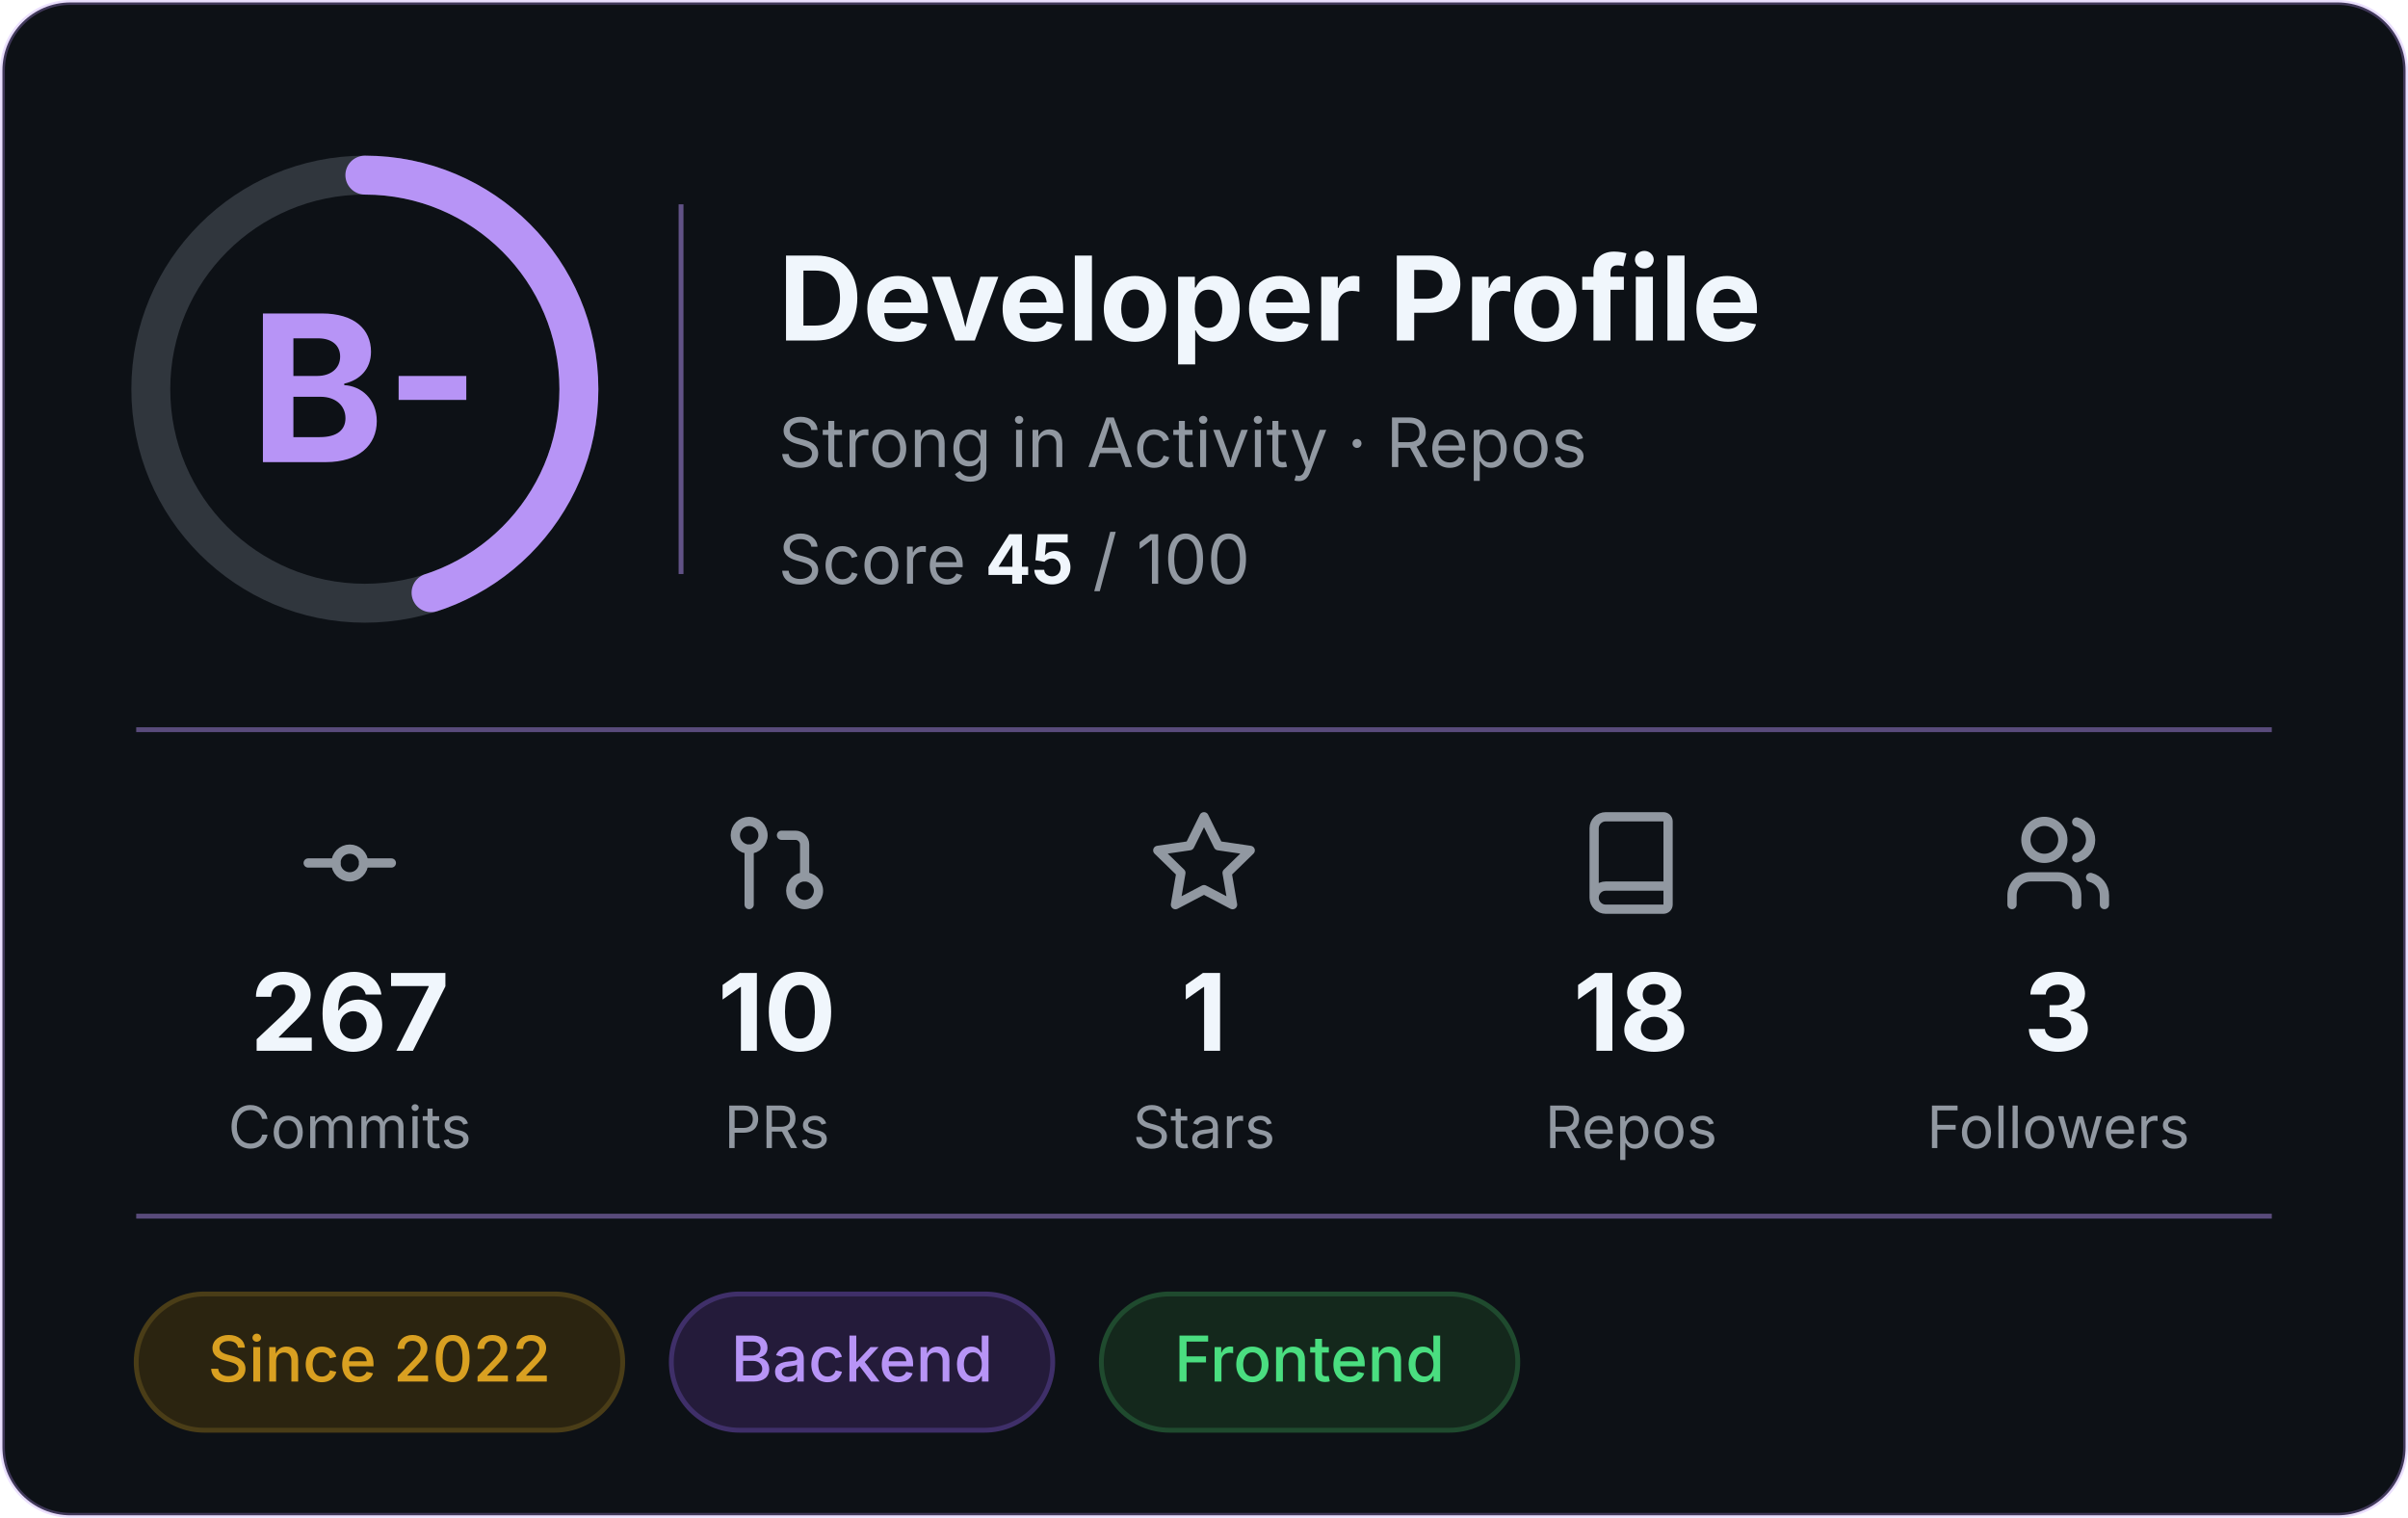
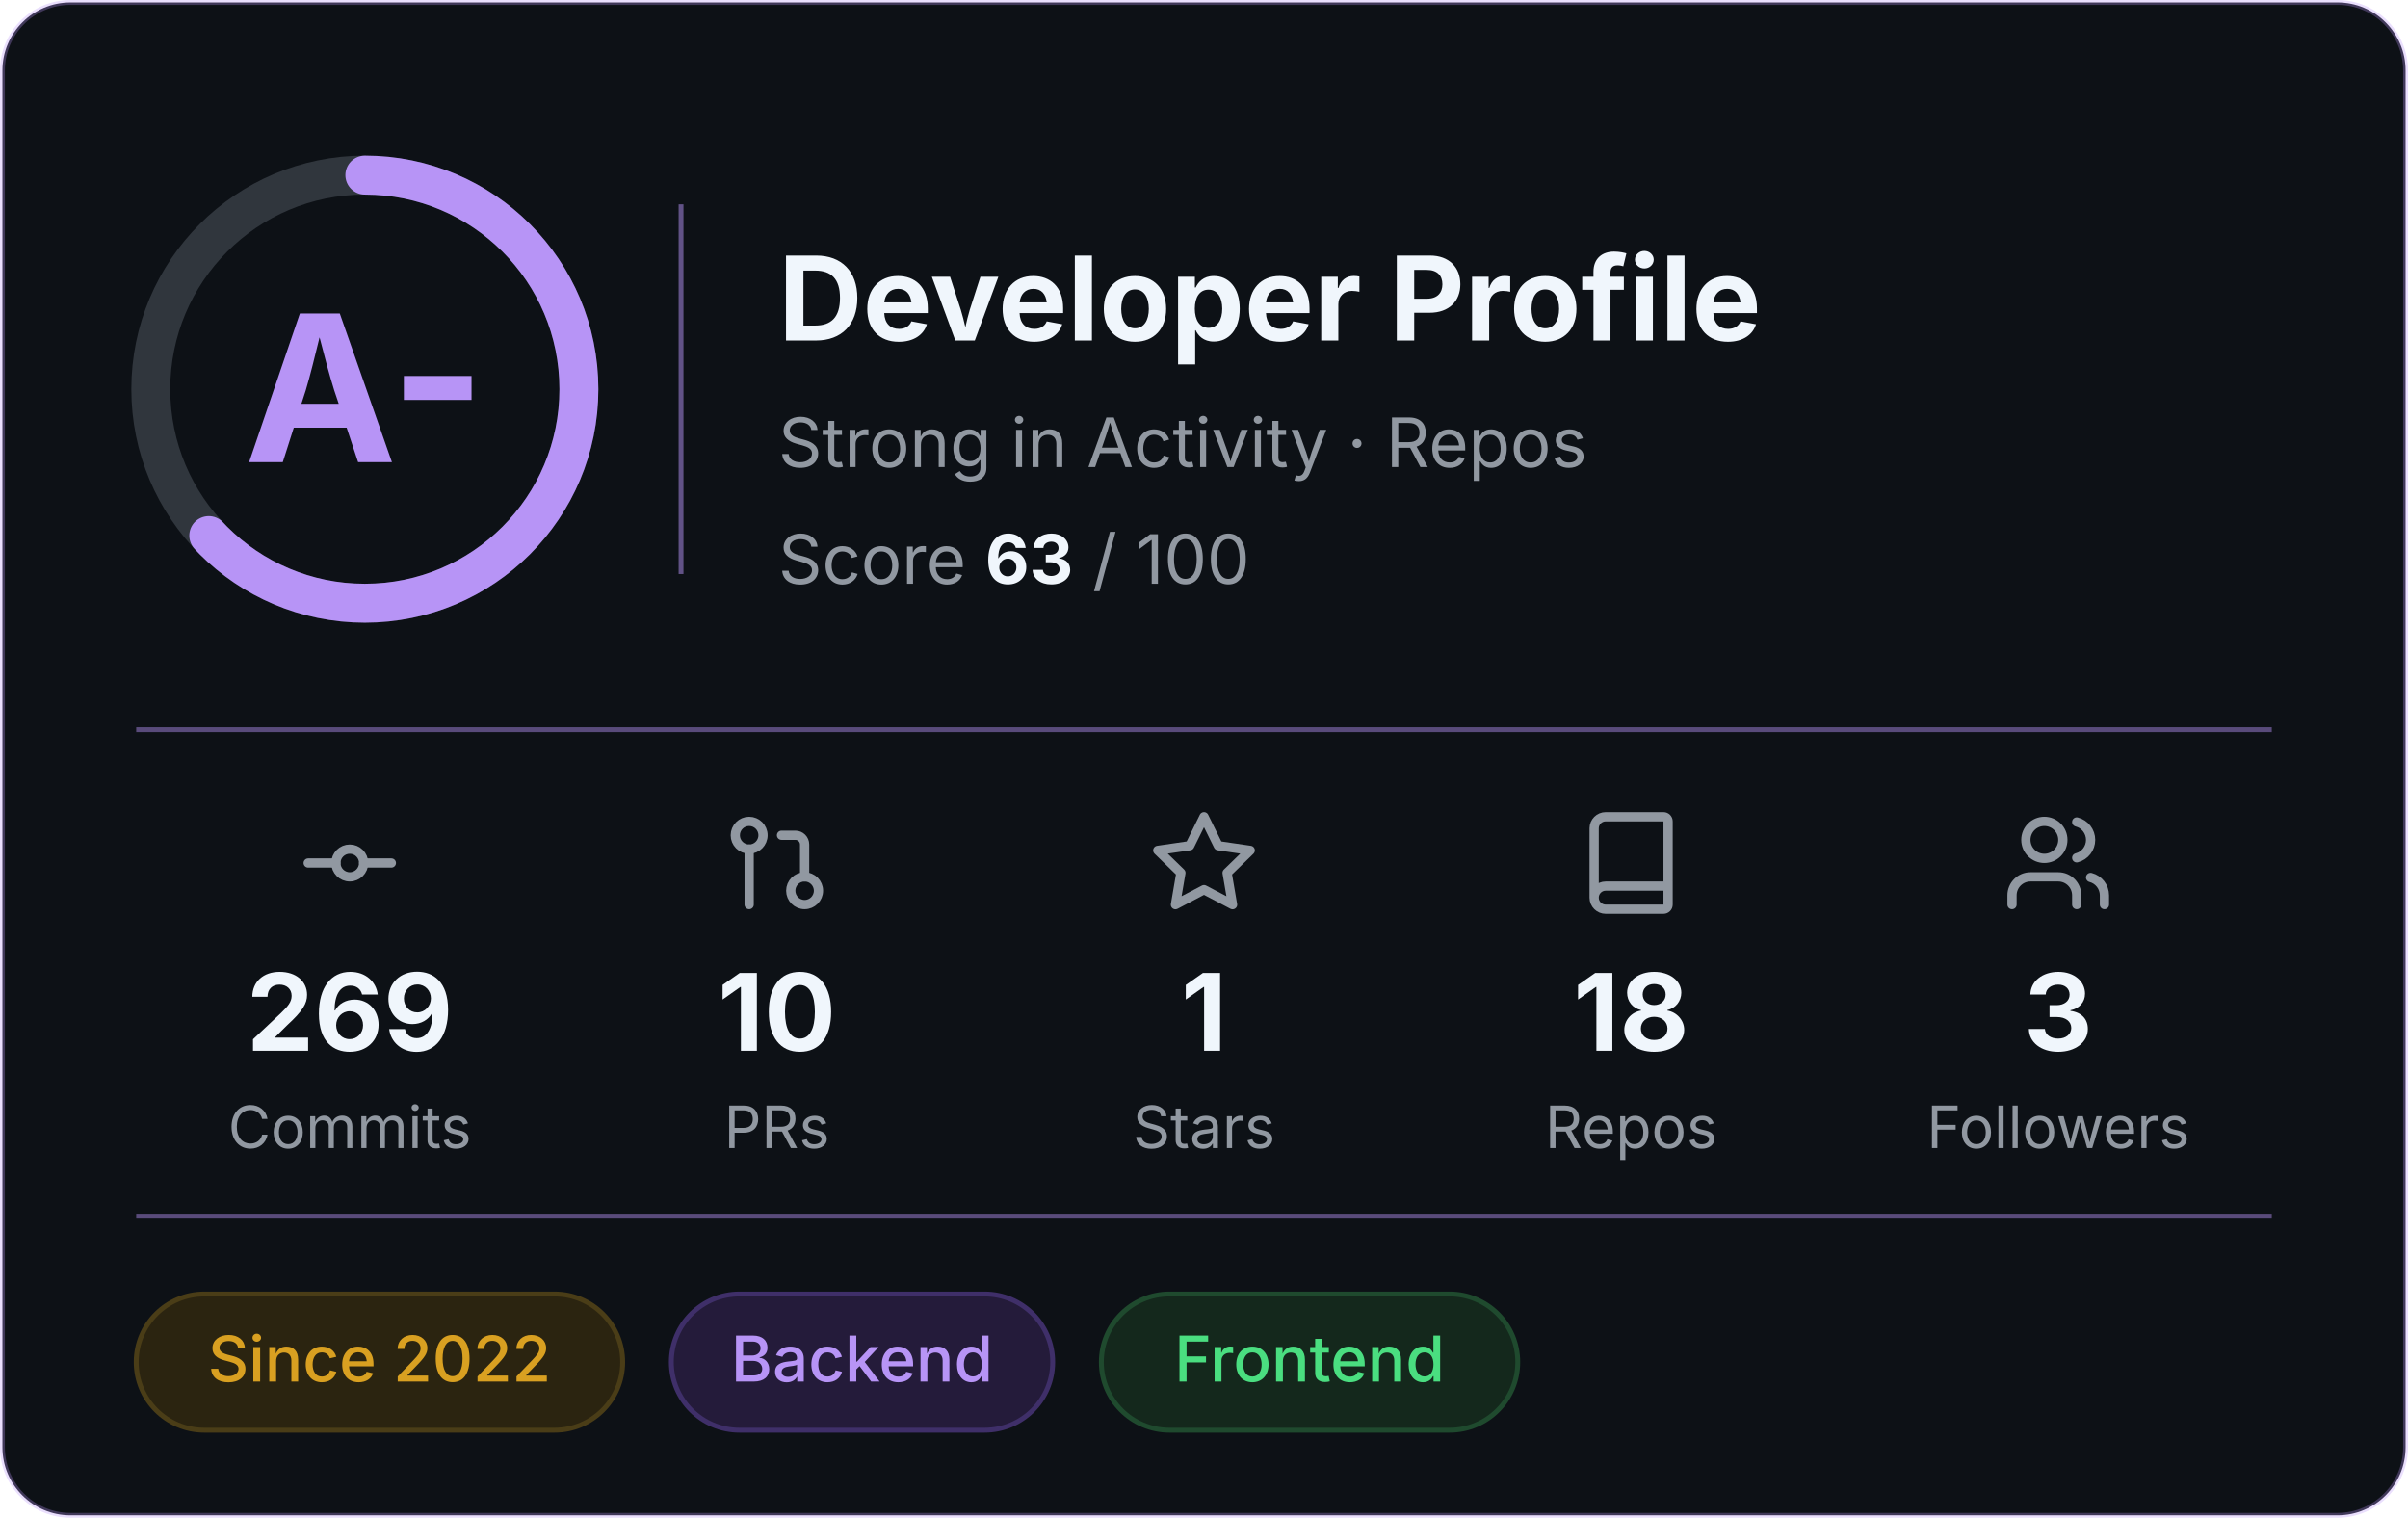
- <svg xmlns="http://www.w3.org/2000/svg" width="495" height="312" viewBox="0 0 495 312" role="img" aria-label="Developer profile: grade B-, score 45 of 100">
+ <svg xmlns="http://www.w3.org/2000/svg" width="495" height="312" viewBox="0 0 495 312" role="img" aria-label="Developer profile: grade A-, score 63 of 100">
  <rect x="0.5" y="0.5" width="494" height="311" rx="14" fill="#0D1116" stroke="#B794F6" stroke-opacity="0.3" />
  <g font-family="Inter, -apple-system, 'Segoe UI', Helvetica, Arial, sans-serif">
    <circle cx="75" cy="80" r="44" fill="none" stroke="#30363D" stroke-width="8" />
-     <circle cx="75" cy="80" r="44" fill="none" stroke="#B794F6" stroke-width="8" stroke-linecap="round" stroke-dasharray="124.4 276.5" transform="rotate(-90 75 80)" />
-     <text x="75" y="95" text-anchor="middle" font-size="42" font-weight="700" fill="#B794F6">B-</text>
+     <circle cx="75" cy="80" r="44" fill="none" stroke="#B794F6" stroke-width="8" stroke-linecap="round" stroke-dasharray="174.2 276.5" transform="rotate(-90 75 80)" />
+     <text x="75" y="95" text-anchor="middle" font-size="42" font-weight="700" fill="#B794F6">A-</text>
    <line x1="140" y1="42" x2="140" y2="118" stroke="#B794F6" stroke-opacity="0.5" />
    <text x="160" y="70" font-size="24" font-weight="700" fill="#F0F6FC">Developer Profile</text>
    <text x="160" y="96" font-size="14" fill="#9198A1">Strong in Activity · Repos</text>
-     <text x="160" y="120" font-size="14" fill="#9198A1">Score <tspan font-weight="700" fill="#F0F6FC">45</tspan> / 100</text>
+     <text x="160" y="120" font-size="14" fill="#9198A1">Score <tspan font-weight="700" fill="#F0F6FC">63</tspan> / 100</text>
    <line x1="28" y1="150" x2="467" y2="150" stroke="#B794F6" stroke-opacity="0.45" />
    <g transform="translate(60.5,166) scale(0.95)" fill="none" stroke="#9198A1" stroke-width="2" stroke-linecap="round" stroke-linejoin="round">
      <circle cx="12" cy="12" r="3" />
      <line x1="3" y1="12" x2="9" y2="12" />
      <line x1="15" y1="12" x2="21" y2="12" />
    </g>
-     <text x="71.9" y="216" text-anchor="middle" font-size="22" font-weight="700" fill="#F0F6FC">267</text>
+     <text x="71.9" y="216" text-anchor="middle" font-size="22" font-weight="700" fill="#F0F6FC">269</text>
    <text x="71.9" y="236" text-anchor="middle" font-size="12" fill="#9198A1">Commits</text>
    <g transform="translate(148.3,166) scale(0.95)" fill="none" stroke="#9198A1" stroke-width="2" stroke-linecap="round" stroke-linejoin="round">
      <circle cx="18" cy="18" r="3" />
      <circle cx="6" cy="6" r="3" />
      <path d="M13 6h3a2 2 0 0 1 2 2v7" />
      <line x1="6" y1="9" x2="6" y2="21" />
    </g>
    <text x="159.7" y="216" text-anchor="middle" font-size="22" font-weight="700" fill="#F0F6FC">10</text>
    <text x="159.7" y="236" text-anchor="middle" font-size="12" fill="#9198A1">PRs</text>
    <g transform="translate(236.1,166) scale(0.95)" fill="none" stroke="#9198A1" stroke-width="2" stroke-linecap="round" stroke-linejoin="round">
      <polygon points="12 2 15.09 8.26 22 9.27 17 14.14 18.18 21.02 12 17.77 5.82 21.02 7 14.14 2 9.27 8.91 8.26 12 2" />
    </g>
    <text x="247.5" y="216" text-anchor="middle" font-size="22" font-weight="700" fill="#F0F6FC">1</text>
    <text x="247.5" y="236" text-anchor="middle" font-size="12" fill="#9198A1">Stars</text>
    <g transform="translate(323.9,166) scale(0.95)" fill="none" stroke="#9198A1" stroke-width="2" stroke-linecap="round" stroke-linejoin="round">
      <path d="M4 19.5v-15A2.5 2.5 0 0 1 6.5 2H19a1 1 0 0 1 1 1v18a1 1 0 0 1-1 1H6.5a1 1 0 0 1 0-5H20" />
    </g>
    <text x="335.3" y="216" text-anchor="middle" font-size="22" font-weight="700" fill="#F0F6FC">18</text>
    <text x="335.3" y="236" text-anchor="middle" font-size="12" fill="#9198A1">Repos</text>
    <g transform="translate(411.7,166) scale(0.95)" fill="none" stroke="#9198A1" stroke-width="2" stroke-linecap="round" stroke-linejoin="round">
      <path d="M16 21v-2a4 4 0 0 0-4-4H6a4 4 0 0 0-4 4v2" />
      <circle cx="9" cy="7" r="4" />
      <path d="M22 21v-2a4 4 0 0 0-3-3.87" />
      <path d="M16 3.13a4 4 0 0 1 0 7.75" />
    </g>
    <text x="423.1" y="216" text-anchor="middle" font-size="22" font-weight="700" fill="#F0F6FC">3</text>
    <text x="423.1" y="236" text-anchor="middle" font-size="12" fill="#9198A1">Followers</text>
    <line x1="28" y1="250" x2="467" y2="250" stroke="#B794F6" stroke-opacity="0.45" />
    <rect x="28.0" y="266" width="100.0" height="28" rx="14" fill="#2b2410" stroke="#4a3d17" />
    <text x="78.0" y="284" text-anchor="middle" font-size="13" font-weight="500" fill="#d9a021">Since 2022</text>
    <rect x="138.0" y="266" width="78.4" height="28" rx="14" fill="#241b3a" stroke="#3f2f69" />
    <text x="177.2" y="284" text-anchor="middle" font-size="13" font-weight="500" fill="#b794f6">Backend</text>
    <rect x="226.4" y="266" width="85.6" height="28" rx="14" fill="#14281c" stroke="#1f4a2e" />
    <text x="269.2" y="284" text-anchor="middle" font-size="13" font-weight="500" fill="#4ade80">Frontend</text>
  </g>
</svg>
